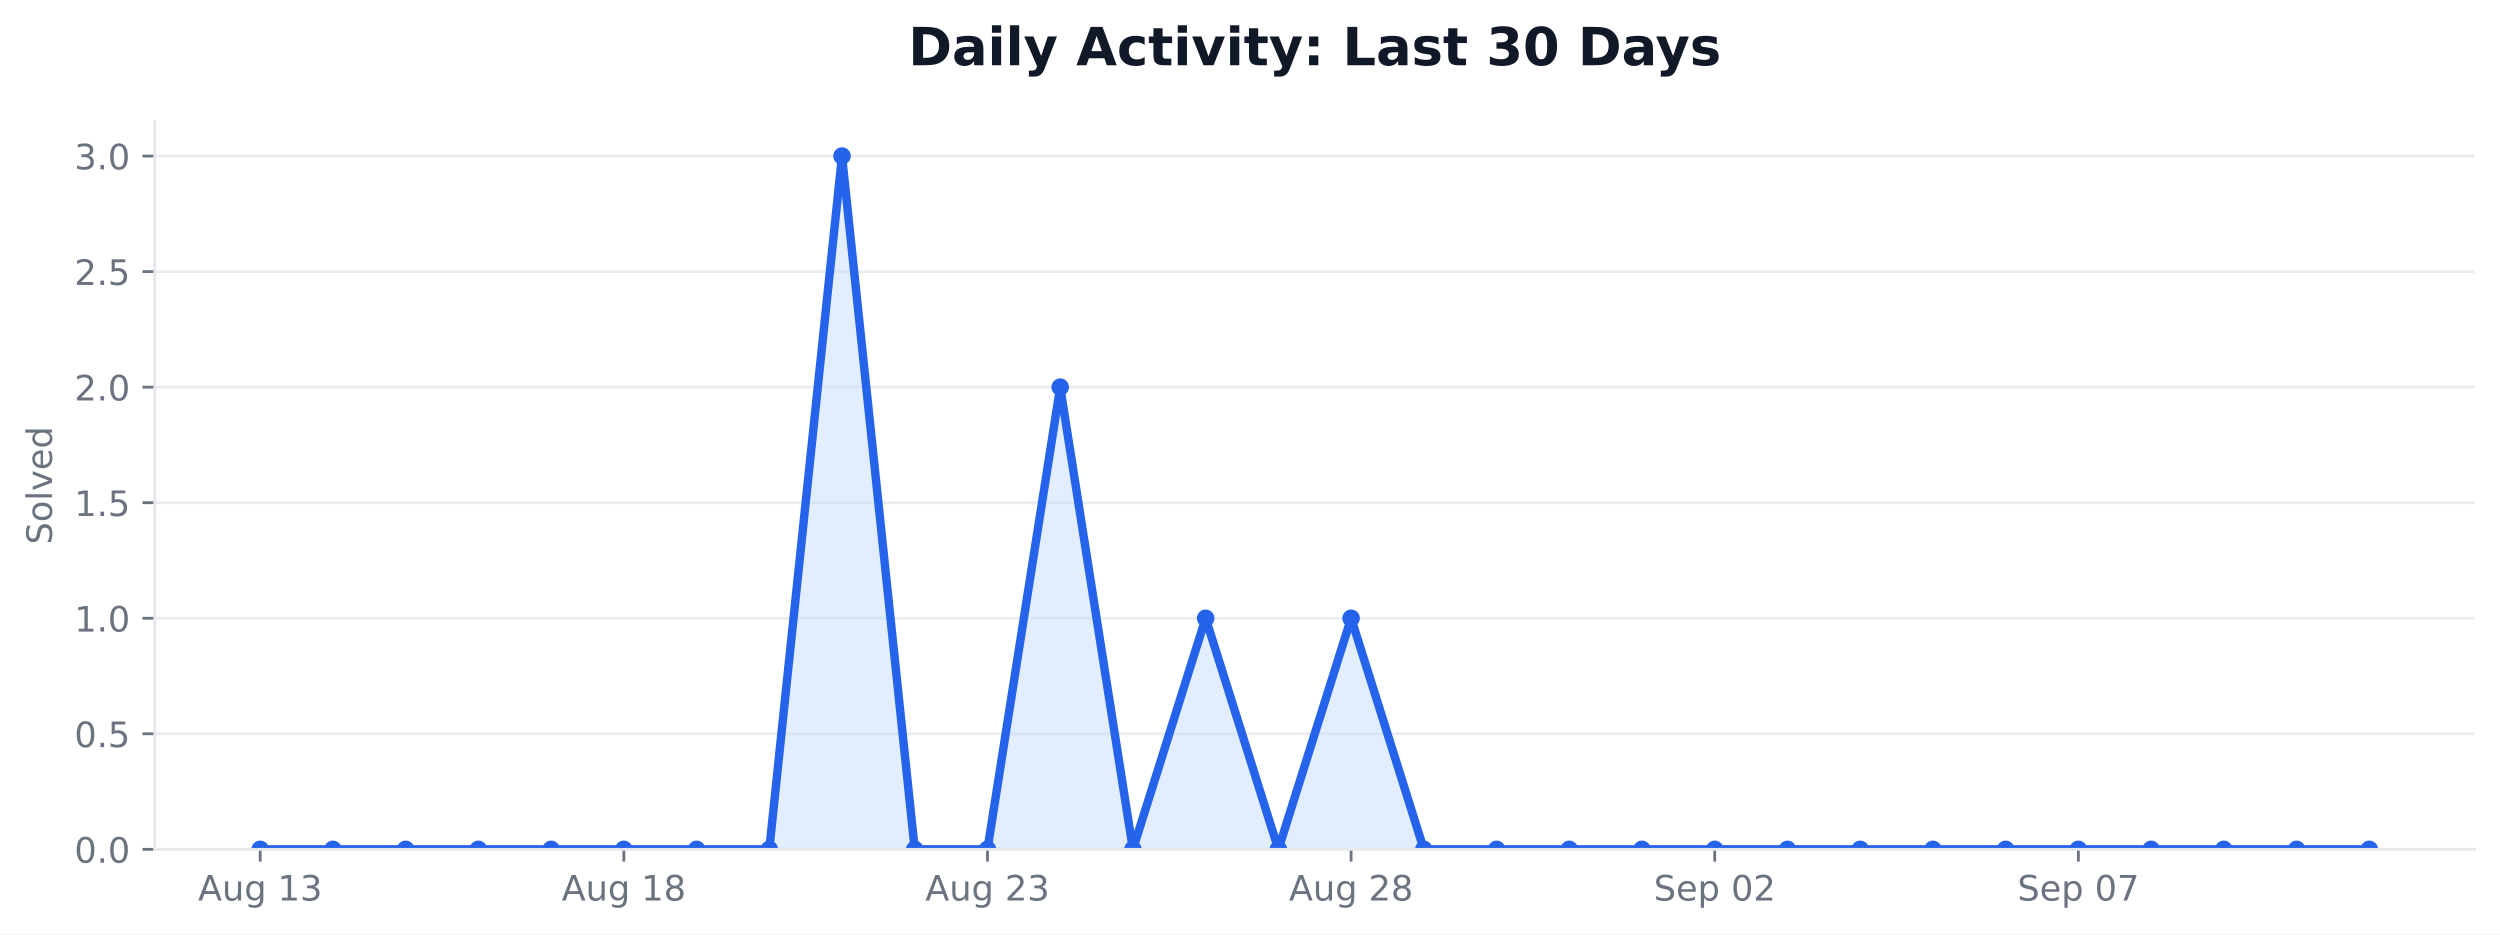
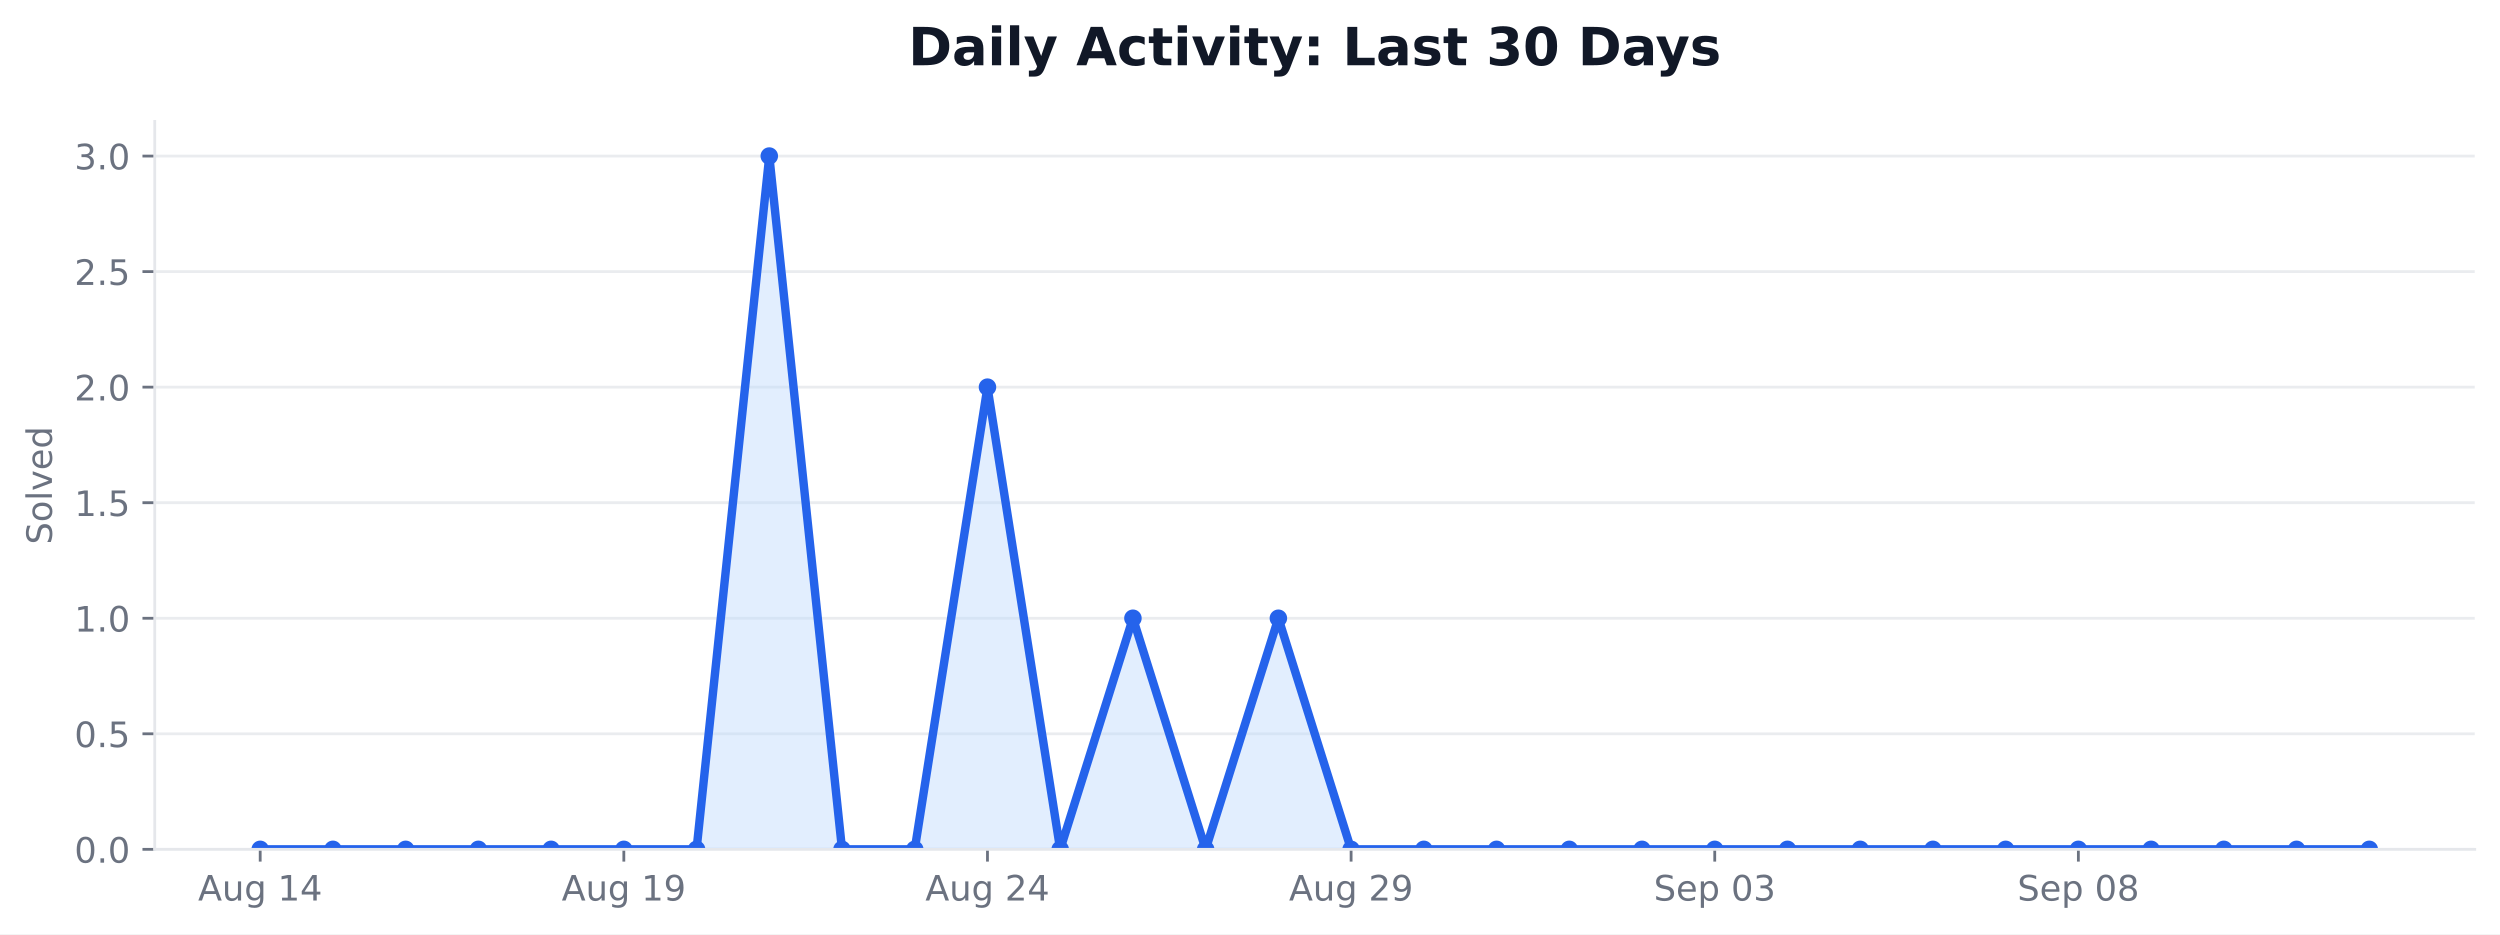
<svg xmlns="http://www.w3.org/2000/svg" xmlns:xlink="http://www.w3.org/1999/xlink" width="712.542pt" height="266.278pt" viewBox="0 0 712.542 266.278" version="1.1">
  <defs>
    <style type="text/css">*{stroke-linejoin: round; stroke-linecap: butt}</style>
  </defs>
  <g id="figure_1">
    <g id="patch_1">
      <path d="M 0 266.278  L 712.542 266.278  L 712.542 0  L 0 0  z " style="fill: #ffffff" />
    </g>
    <g id="axes_1">
      <g id="patch_2">
        <path d="M 44.104 242.078  L 705.342 242.078  L 705.342 34.598  L 44.104 34.598  z " style="fill: #ffffff" />
      </g>
      <g id="matplotlib.axis_1">
        <g id="xtick_1">
          <g id="line2d_1">
            <defs>
-               <path id="m36a7a3657d" d="M 0 0  L 0 3.5  " style="stroke: #6b7280; stroke-width: 0.8" />
+               <path id="m8f54b4acc8" d="M 0 0  L 0 3.5  " style="stroke: #6b7280; stroke-width: 0.8" />
            </defs>
            <g>
-               <use xlink:href="#m36a7a3657d" x="74.16" y="242.078" style="fill: #6b7280; stroke: #6b7280; stroke-width: 0.8" />
+               <use xlink:href="#m8f54b4acc8" x="74.16" y="242.078" style="fill: #6b7280; stroke: #6b7280; stroke-width: 0.8" />
            </g>
          </g>
          <g id="text_1">
            <g style="fill: #6b7280" transform="translate(56.44532 256.6753) scale(0.1 -0.1)">
              <defs>
                <path id="DejaVuSans-24" d="M 2188 4044  L 1331 1722  L 3047 1722  L 2188 4044  z M 1831 4666  L 2547 4666  L 4325 0  L 3669 0  L 3244 1197  L 1141 1197  L 716 0  L 50 0  L 1831 4666  z " transform="scale(0.015625)" />
                <path id="DejaVuSans-58" d="M 544 1381  L 544 3500  L 1119 3500  L 1119 1403  Q 1119 906 1312 657  Q 1506 409 1894 409  Q 2359 409 2629 706  Q 2900 1003 2900 1516  L 2900 3500  L 3475 3500  L 3475 0  L 2900 0  L 2900 538  Q 2691 219 2414 64  Q 2138 -91 1772 -91  Q 1169 -91 856 284  Q 544 659 544 1381  z M 1991 3584  L 1991 3584  z " transform="scale(0.015625)" />
                <path id="DejaVuSans-4a" d="M 2906 1791  Q 2906 2416 2648 2759  Q 2391 3103 1925 3103  Q 1463 3103 1205 2759  Q 947 2416 947 1791  Q 947 1169 1205 825  Q 1463 481 1925 481  Q 2391 481 2648 825  Q 2906 1169 2906 1791  z M 3481 434  Q 3481 -459 3084 -895  Q 2688 -1331 1869 -1331  Q 1566 -1331 1297 -1286  Q 1028 -1241 775 -1147  L 775 -588  Q 1028 -725 1275 -790  Q 1522 -856 1778 -856  Q 2344 -856 2625 -561  Q 2906 -266 2906 331  L 2906 616  Q 2728 306 2450 153  Q 2172 0 1784 0  Q 1141 0 747 490  Q 353 981 353 1791  Q 353 2603 747 3093  Q 1141 3584 1784 3584  Q 2172 3584 2450 3431  Q 2728 3278 2906 2969  L 2906 3500  L 3481 3500  L 3481 434  z " transform="scale(0.015625)" />
                <path id="DejaVuSans-3" transform="scale(0.015625)" />
                <path id="DejaVuSans-14" d="M 794 531  L 1825 531  L 1825 4091  L 703 3866  L 703 4441  L 1819 4666  L 2450 4666  L 2450 531  L 3481 531  L 3481 0  L 794 0  L 794 531  z " transform="scale(0.015625)" />
-                 <path id="DejaVuSans-16" d="M 2597 2516  Q 3050 2419 3304 2112  Q 3559 1806 3559 1356  Q 3559 666 3084 287  Q 2609 -91 1734 -91  Q 1441 -91 1130 -33  Q 819 25 488 141  L 488 750  Q 750 597 1062 519  Q 1375 441 1716 441  Q 2309 441 2620 675  Q 2931 909 2931 1356  Q 2931 1769 2642 2001  Q 2353 2234 1838 2234  L 1294 2234  L 1294 2753  L 1863 2753  Q 2328 2753 2575 2939  Q 2822 3125 2822 3475  Q 2822 3834 2567 4026  Q 2313 4219 1838 4219  Q 1578 4219 1281 4162  Q 984 4106 628 3988  L 628 4550  Q 988 4650 1302 4700  Q 1616 4750 1894 4750  Q 2613 4750 3031 4423  Q 3450 4097 3450 3541  Q 3450 3153 3228 2886  Q 3006 2619 2597 2516  z " transform="scale(0.015625)" />
+                 <path id="DejaVuSans-17" d="M 2419 4116  L 825 1625  L 2419 1625  L 2419 4116  z M 2253 4666  L 3047 4666  L 3047 1625  L 3713 1625  L 3713 1100  L 3047 1100  L 3047 0  L 2419 0  L 2419 1100  L 313 1100  L 313 1709  L 2253 4666  z " transform="scale(0.015625)" />
              </defs>
              <use xlink:href="#DejaVuSans-24" />
              <use xlink:href="#DejaVuSans-58" transform="translate(68.40625 0)" />
              <use xlink:href="#DejaVuSans-4a" transform="translate(131.7812 0)" />
              <use xlink:href="#DejaVuSans-3" transform="translate(195.2656 0)" />
              <use xlink:href="#DejaVuSans-14" transform="translate(227.0469 0)" />
-               <use xlink:href="#DejaVuSans-16" transform="translate(290.6719 0)" />
+               <use xlink:href="#DejaVuSans-17" transform="translate(290.6719 0)" />
            </g>
          </g>
        </g>
        <g id="xtick_2">
          <g id="line2d_2">
            <g>
-               <use xlink:href="#m36a7a3657d" x="177.802" y="242.078" style="fill: #6b7280; stroke: #6b7280; stroke-width: 0.8" />
+               <use xlink:href="#m8f54b4acc8" x="177.802" y="242.078" style="fill: #6b7280; stroke: #6b7280; stroke-width: 0.8" />
            </g>
          </g>
          <g id="text_2">
            <g style="fill: #6b7280" transform="translate(160.0876 256.6753) scale(0.1 -0.1)">
              <defs>
-                 <path id="DejaVuSans-1b" d="M 2034 2216  Q 1584 2216 1326 1975  Q 1069 1734 1069 1313  Q 1069 891 1326 650  Q 1584 409 2034 409  Q 2484 409 2743 651  Q 3003 894 3003 1313  Q 3003 1734 2745 1975  Q 2488 2216 2034 2216  z M 1403 2484  Q 997 2584 770 2862  Q 544 3141 544 3541  Q 544 4100 942 4425  Q 1341 4750 2034 4750  Q 2731 4750 3128 4425  Q 3525 4100 3525 3541  Q 3525 3141 3298 2862  Q 3072 2584 2669 2484  Q 3125 2378 3379 2068  Q 3634 1759 3634 1313  Q 3634 634 3220 271  Q 2806 -91 2034 -91  Q 1263 -91 848 271  Q 434 634 434 1313  Q 434 1759 690 2068  Q 947 2378 1403 2484  z M 1172 3481  Q 1172 3119 1398 2916  Q 1625 2713 2034 2713  Q 2441 2713 2670 2916  Q 2900 3119 2900 3481  Q 2900 3844 2670 4047  Q 2441 4250 2034 4250  Q 1625 4250 1398 4047  Q 1172 3844 1172 3481  z " transform="scale(0.015625)" />
+                 <path id="DejaVuSans-1c" d="M 703 97  L 703 672  Q 941 559 1184 500  Q 1428 441 1663 441  Q 2288 441 2617 861  Q 2947 1281 2994 2138  Q 2813 1869 2534 1725  Q 2256 1581 1919 1581  Q 1219 1581 811 2004  Q 403 2428 403 3163  Q 403 3881 828 4315  Q 1253 4750 1959 4750  Q 2769 4750 3195 4129  Q 3622 3509 3622 2328  Q 3622 1225 3098 567  Q 2575 -91 1691 -91  Q 1453 -91 1209 -44  Q 966 3 703 97  z M 1959 2075  Q 2384 2075 2632 2365  Q 2881 2656 2881 3163  Q 2881 3666 2632 3958  Q 2384 4250 1959 4250  Q 1534 4250 1286 3958  Q 1038 3666 1038 3163  Q 1038 2656 1286 2365  Q 1534 2075 1959 2075  z " transform="scale(0.015625)" />
              </defs>
              <use xlink:href="#DejaVuSans-24" />
              <use xlink:href="#DejaVuSans-58" transform="translate(68.40625 0)" />
              <use xlink:href="#DejaVuSans-4a" transform="translate(131.7812 0)" />
              <use xlink:href="#DejaVuSans-3" transform="translate(195.2656 0)" />
              <use xlink:href="#DejaVuSans-14" transform="translate(227.0469 0)" />
-               <use xlink:href="#DejaVuSans-1b" transform="translate(290.6719 0)" />
+               <use xlink:href="#DejaVuSans-1c" transform="translate(290.6719 0)" />
            </g>
          </g>
        </g>
        <g id="xtick_3">
          <g id="line2d_3">
            <g>
-               <use xlink:href="#m36a7a3657d" x="281.445" y="242.078" style="fill: #6b7280; stroke: #6b7280; stroke-width: 0.8" />
+               <use xlink:href="#m8f54b4acc8" x="281.445" y="242.078" style="fill: #6b7280; stroke: #6b7280; stroke-width: 0.8" />
            </g>
          </g>
          <g id="text_3">
            <g style="fill: #6b7280" transform="translate(263.7299 256.6753) scale(0.1 -0.1)">
              <defs>
                <path id="DejaVuSans-15" d="M 1228 531  L 3431 531  L 3431 0  L 469 0  L 469 531  Q 828 903 1448 1529  Q 2069 2156 2228 2338  Q 2531 2678 2651 2914  Q 2772 3150 2772 3378  Q 2772 3750 2511 3984  Q 2250 4219 1831 4219  Q 1534 4219 1204 4116  Q 875 4013 500 3803  L 500 4441  Q 881 4594 1212 4672  Q 1544 4750 1819 4750  Q 2544 4750 2975 4387  Q 3406 4025 3406 3419  Q 3406 3131 3298 2873  Q 3191 2616 2906 2266  Q 2828 2175 2409 1742  Q 1991 1309 1228 531  z " transform="scale(0.015625)" />
              </defs>
              <use xlink:href="#DejaVuSans-24" />
              <use xlink:href="#DejaVuSans-58" transform="translate(68.40625 0)" />
              <use xlink:href="#DejaVuSans-4a" transform="translate(131.7812 0)" />
              <use xlink:href="#DejaVuSans-3" transform="translate(195.2656 0)" />
              <use xlink:href="#DejaVuSans-15" transform="translate(227.0469 0)" />
-               <use xlink:href="#DejaVuSans-16" transform="translate(290.6719 0)" />
+               <use xlink:href="#DejaVuSans-17" transform="translate(290.6719 0)" />
            </g>
          </g>
        </g>
        <g id="xtick_4">
          <g id="line2d_4">
            <g>
-               <use xlink:href="#m36a7a3657d" x="385.087" y="242.078" style="fill: #6b7280; stroke: #6b7280; stroke-width: 0.8" />
+               <use xlink:href="#m8f54b4acc8" x="385.087" y="242.078" style="fill: #6b7280; stroke: #6b7280; stroke-width: 0.8" />
            </g>
          </g>
          <g id="text_4">
            <g style="fill: #6b7280" transform="translate(367.3721 256.6753) scale(0.1 -0.1)">
              <use xlink:href="#DejaVuSans-24" />
              <use xlink:href="#DejaVuSans-58" transform="translate(68.40625 0)" />
              <use xlink:href="#DejaVuSans-4a" transform="translate(131.7812 0)" />
              <use xlink:href="#DejaVuSans-3" transform="translate(195.2656 0)" />
              <use xlink:href="#DejaVuSans-15" transform="translate(227.0469 0)" />
-               <use xlink:href="#DejaVuSans-1b" transform="translate(290.6719 0)" />
+               <use xlink:href="#DejaVuSans-1c" transform="translate(290.6719 0)" />
            </g>
          </g>
        </g>
        <g id="xtick_5">
          <g id="line2d_5">
            <g>
-               <use xlink:href="#m36a7a3657d" x="488.729" y="242.078" style="fill: #6b7280; stroke: #6b7280; stroke-width: 0.8" />
+               <use xlink:href="#m8f54b4acc8" x="488.729" y="242.078" style="fill: #6b7280; stroke: #6b7280; stroke-width: 0.8" />
            </g>
          </g>
          <g id="text_5">
            <g style="fill: #6b7280" transform="translate(471.3527 256.6753) scale(0.1 -0.1)">
              <defs>
                <path id="DejaVuSans-36" d="M 3425 4513  L 3425 3897  Q 3066 4069 2747 4153  Q 2428 4238 2131 4238  Q 1616 4238 1336 4038  Q 1056 3838 1056 3469  Q 1056 3159 1242 3001  Q 1428 2844 1947 2747  L 2328 2669  Q 3034 2534 3370 2195  Q 3706 1856 3706 1288  Q 3706 609 3251 259  Q 2797 -91 1919 -91  Q 1588 -91 1214 -16  Q 841 59 441 206  L 441 856  Q 825 641 1194 531  Q 1563 422 1919 422  Q 2459 422 2753 634  Q 3047 847 3047 1241  Q 3047 1584 2836 1778  Q 2625 1972 2144 2069  L 1759 2144  Q 1053 2284 737 2584  Q 422 2884 422 3419  Q 422 4038 858 4394  Q 1294 4750 2059 4750  Q 2388 4750 2728 4690  Q 3069 4631 3425 4513  z " transform="scale(0.015625)" />
                <path id="DejaVuSans-48" d="M 3597 1894  L 3597 1613  L 953 1613  Q 991 1019 1311 708  Q 1631 397 2203 397  Q 2534 397 2845 478  Q 3156 559 3463 722  L 3463 178  Q 3153 47 2828 -22  Q 2503 -91 2169 -91  Q 1331 -91 842 396  Q 353 884 353 1716  Q 353 2575 817 3079  Q 1281 3584 2069 3584  Q 2775 3584 3186 3129  Q 3597 2675 3597 1894  z M 3022 2063  Q 3016 2534 2758 2815  Q 2500 3097 2075 3097  Q 1594 3097 1305 2825  Q 1016 2553 972 2059  L 3022 2063  z " transform="scale(0.015625)" />
                <path id="DejaVuSans-53" d="M 1159 525  L 1159 -1331  L 581 -1331  L 581 3500  L 1159 3500  L 1159 2969  Q 1341 3281 1617 3432  Q 1894 3584 2278 3584  Q 2916 3584 3314 3078  Q 3713 2572 3713 1747  Q 3713 922 3314 415  Q 2916 -91 2278 -91  Q 1894 -91 1617 61  Q 1341 213 1159 525  z M 3116 1747  Q 3116 2381 2855 2742  Q 2594 3103 2138 3103  Q 1681 3103 1420 2742  Q 1159 2381 1159 1747  Q 1159 1113 1420 752  Q 1681 391 2138 391  Q 2594 391 2855 752  Q 3116 1113 3116 1747  z " transform="scale(0.015625)" />
                <path id="DejaVuSans-13" d="M 2034 4250  Q 1547 4250 1301 3770  Q 1056 3291 1056 2328  Q 1056 1369 1301 889  Q 1547 409 2034 409  Q 2525 409 2770 889  Q 3016 1369 3016 2328  Q 3016 3291 2770 3770  Q 2525 4250 2034 4250  z M 2034 4750  Q 2819 4750 3233 4129  Q 3647 3509 3647 2328  Q 3647 1150 3233 529  Q 2819 -91 2034 -91  Q 1250 -91 836 529  Q 422 1150 422 2328  Q 422 3509 836 4129  Q 1250 4750 2034 4750  z " transform="scale(0.015625)" />
+                 <path id="DejaVuSans-16" d="M 2597 2516  Q 3050 2419 3304 2112  Q 3559 1806 3559 1356  Q 3559 666 3084 287  Q 2609 -91 1734 -91  Q 1441 -91 1130 -33  Q 819 25 488 141  L 488 750  Q 750 597 1062 519  Q 1375 441 1716 441  Q 2309 441 2620 675  Q 2931 909 2931 1356  Q 2931 1769 2642 2001  Q 2353 2234 1838 2234  L 1294 2234  L 1294 2753  L 1863 2753  Q 2328 2753 2575 2939  Q 2822 3125 2822 3475  Q 2822 3834 2567 4026  Q 2313 4219 1838 4219  Q 1578 4219 1281 4162  Q 984 4106 628 3988  L 628 4550  Q 988 4650 1302 4700  Q 1616 4750 1894 4750  Q 2613 4750 3031 4423  Q 3450 4097 3450 3541  Q 3450 3153 3228 2886  Q 3006 2619 2597 2516  z " transform="scale(0.015625)" />
              </defs>
              <use xlink:href="#DejaVuSans-36" />
              <use xlink:href="#DejaVuSans-48" transform="translate(63.48438 0)" />
              <use xlink:href="#DejaVuSans-53" transform="translate(125.0156 0)" />
              <use xlink:href="#DejaVuSans-3" transform="translate(188.5 0)" />
              <use xlink:href="#DejaVuSans-13" transform="translate(220.2812 0)" />
-               <use xlink:href="#DejaVuSans-15" transform="translate(283.9062 0)" />
+               <use xlink:href="#DejaVuSans-16" transform="translate(283.9062 0)" />
            </g>
          </g>
        </g>
        <g id="xtick_6">
          <g id="line2d_6">
            <g>
-               <use xlink:href="#m36a7a3657d" x="592.371" y="242.078" style="fill: #6b7280; stroke: #6b7280; stroke-width: 0.8" />
+               <use xlink:href="#m8f54b4acc8" x="592.371" y="242.078" style="fill: #6b7280; stroke: #6b7280; stroke-width: 0.8" />
            </g>
          </g>
          <g id="text_6">
            <g style="fill: #6b7280" transform="translate(574.9949 256.6753) scale(0.1 -0.1)">
              <defs>
-                 <path id="DejaVuSans-1a" d="M 525 4666  L 3525 4666  L 3525 4397  L 1831 0  L 1172 0  L 2766 4134  L 525 4134  L 525 4666  z " transform="scale(0.015625)" />
+                 <path id="DejaVuSans-1b" d="M 2034 2216  Q 1584 2216 1326 1975  Q 1069 1734 1069 1313  Q 1069 891 1326 650  Q 1584 409 2034 409  Q 2484 409 2743 651  Q 3003 894 3003 1313  Q 3003 1734 2745 1975  Q 2488 2216 2034 2216  z M 1403 2484  Q 997 2584 770 2862  Q 544 3141 544 3541  Q 544 4100 942 4425  Q 1341 4750 2034 4750  Q 2731 4750 3128 4425  Q 3525 4100 3525 3541  Q 3525 3141 3298 2862  Q 3072 2584 2669 2484  Q 3125 2378 3379 2068  Q 3634 1759 3634 1313  Q 3634 634 3220 271  Q 2806 -91 2034 -91  Q 1263 -91 848 271  Q 434 634 434 1313  Q 434 1759 690 2068  Q 947 2378 1403 2484  z M 1172 3481  Q 1172 3119 1398 2916  Q 1625 2713 2034 2713  Q 2441 2713 2670 2916  Q 2900 3119 2900 3481  Q 2900 3844 2670 4047  Q 2441 4250 2034 4250  Q 1625 4250 1398 4047  Q 1172 3844 1172 3481  z " transform="scale(0.015625)" />
              </defs>
              <use xlink:href="#DejaVuSans-36" />
              <use xlink:href="#DejaVuSans-48" transform="translate(63.48438 0)" />
              <use xlink:href="#DejaVuSans-53" transform="translate(125.0156 0)" />
              <use xlink:href="#DejaVuSans-3" transform="translate(188.5 0)" />
              <use xlink:href="#DejaVuSans-13" transform="translate(220.2812 0)" />
-               <use xlink:href="#DejaVuSans-1a" transform="translate(283.9062 0)" />
+               <use xlink:href="#DejaVuSans-1b" transform="translate(283.9062 0)" />
            </g>
          </g>
        </g>
      </g>
      <g id="matplotlib.axis_2">
        <g id="ytick_1">
          <g id="line2d_7">
-             <path d="M 44.104 242.078  L 705.342 242.078  " clip-path="url(#ped2e9ca06e)" style="fill: none; stroke: #e5e7eb; stroke-opacity: 0.8; stroke-width: 0.8; stroke-linecap: square" />
+             <path d="M 44.104 242.078  L 705.342 242.078  " clip-path="url(#p55a9a3ac81)" style="fill: none; stroke: #e5e7eb; stroke-opacity: 0.8; stroke-width: 0.8; stroke-linecap: square" />
          </g>
          <g id="line2d_8">
            <defs>
-               <path id="m7e216dea53" d="M 0 0  L -3.5 0  " style="stroke: #6b7280; stroke-width: 0.8" />
+               <path id="m4b4bf4073c" d="M 0 0  L -3.5 0  " style="stroke: #6b7280; stroke-width: 0.8" />
            </defs>
            <g>
-               <use xlink:href="#m7e216dea53" x="44.104" y="242.078" style="fill: #6b7280; stroke: #6b7280; stroke-width: 0.8" />
+               <use xlink:href="#m4b4bf4073c" x="44.104" y="242.078" style="fill: #6b7280; stroke: #6b7280; stroke-width: 0.8" />
            </g>
          </g>
          <g id="text_7">
            <g style="fill: #6b7280" transform="translate(21.20078 245.8765) scale(0.1 -0.1)">
              <defs>
                <path id="DejaVuSans-11" d="M 684 794  L 1344 794  L 1344 0  L 684 0  L 684 794  z " transform="scale(0.015625)" />
              </defs>
              <use xlink:href="#DejaVuSans-13" />
              <use xlink:href="#DejaVuSans-11" transform="translate(63.625 0)" />
              <use xlink:href="#DejaVuSans-13" transform="translate(95.40625 0)" />
            </g>
          </g>
        </g>
        <g id="ytick_2">
          <g id="line2d_9">
-             <path d="M 44.104 209.144  L 705.342 209.144  " clip-path="url(#ped2e9ca06e)" style="fill: none; stroke: #e5e7eb; stroke-opacity: 0.8; stroke-width: 0.8; stroke-linecap: square" />
+             <path d="M 44.104 209.144  L 705.342 209.144  " clip-path="url(#p55a9a3ac81)" style="fill: none; stroke: #e5e7eb; stroke-opacity: 0.8; stroke-width: 0.8; stroke-linecap: square" />
          </g>
          <g id="line2d_10">
            <g>
-               <use xlink:href="#m7e216dea53" x="44.104" y="209.144" style="fill: #6b7280; stroke: #6b7280; stroke-width: 0.8" />
+               <use xlink:href="#m4b4bf4073c" x="44.104" y="209.144" style="fill: #6b7280; stroke: #6b7280; stroke-width: 0.8" />
            </g>
          </g>
          <g id="text_8">
            <g style="fill: #6b7280" transform="translate(21.20078 212.9432) scale(0.1 -0.1)">
              <defs>
                <path id="DejaVuSans-18" d="M 691 4666  L 3169 4666  L 3169 4134  L 1269 4134  L 1269 2991  Q 1406 3038 1543 3061  Q 1681 3084 1819 3084  Q 2600 3084 3056 2656  Q 3513 2228 3513 1497  Q 3513 744 3044 326  Q 2575 -91 1722 -91  Q 1428 -91 1123 -41  Q 819 9 494 109  L 494 744  Q 775 591 1075 516  Q 1375 441 1709 441  Q 2250 441 2565 725  Q 2881 1009 2881 1497  Q 2881 1984 2565 2268  Q 2250 2553 1709 2553  Q 1456 2553 1204 2497  Q 953 2441 691 2322  L 691 4666  z " transform="scale(0.015625)" />
              </defs>
              <use xlink:href="#DejaVuSans-13" />
              <use xlink:href="#DejaVuSans-11" transform="translate(63.625 0)" />
              <use xlink:href="#DejaVuSans-18" transform="translate(95.40625 0)" />
            </g>
          </g>
        </g>
        <g id="ytick_3">
          <g id="line2d_11">
-             <path d="M 44.104 176.211  L 705.342 176.211  " clip-path="url(#ped2e9ca06e)" style="fill: none; stroke: #e5e7eb; stroke-opacity: 0.8; stroke-width: 0.8; stroke-linecap: square" />
+             <path d="M 44.104 176.211  L 705.342 176.211  " clip-path="url(#p55a9a3ac81)" style="fill: none; stroke: #e5e7eb; stroke-opacity: 0.8; stroke-width: 0.8; stroke-linecap: square" />
          </g>
          <g id="line2d_12">
            <g>
-               <use xlink:href="#m7e216dea53" x="44.104" y="176.211" style="fill: #6b7280; stroke: #6b7280; stroke-width: 0.8" />
+               <use xlink:href="#m4b4bf4073c" x="44.104" y="176.211" style="fill: #6b7280; stroke: #6b7280; stroke-width: 0.8" />
            </g>
          </g>
          <g id="text_9">
            <g style="fill: #6b7280" transform="translate(21.20078 180.0098) scale(0.1 -0.1)">
              <use xlink:href="#DejaVuSans-14" />
              <use xlink:href="#DejaVuSans-11" transform="translate(63.625 0)" />
              <use xlink:href="#DejaVuSans-13" transform="translate(95.40625 0)" />
            </g>
          </g>
        </g>
        <g id="ytick_4">
          <g id="line2d_13">
-             <path d="M 44.104 143.278  L 705.342 143.278  " clip-path="url(#ped2e9ca06e)" style="fill: none; stroke: #e5e7eb; stroke-opacity: 0.8; stroke-width: 0.8; stroke-linecap: square" />
+             <path d="M 44.104 143.278  L 705.342 143.278  " clip-path="url(#p55a9a3ac81)" style="fill: none; stroke: #e5e7eb; stroke-opacity: 0.8; stroke-width: 0.8; stroke-linecap: square" />
          </g>
          <g id="line2d_14">
            <g>
-               <use xlink:href="#m7e216dea53" x="44.104" y="143.278" style="fill: #6b7280; stroke: #6b7280; stroke-width: 0.8" />
+               <use xlink:href="#m4b4bf4073c" x="44.104" y="143.278" style="fill: #6b7280; stroke: #6b7280; stroke-width: 0.8" />
            </g>
          </g>
          <g id="text_10">
            <g style="fill: #6b7280" transform="translate(21.20078 147.0765) scale(0.1 -0.1)">
              <use xlink:href="#DejaVuSans-14" />
              <use xlink:href="#DejaVuSans-11" transform="translate(63.625 0)" />
              <use xlink:href="#DejaVuSans-18" transform="translate(95.40625 0)" />
            </g>
          </g>
        </g>
        <g id="ytick_5">
          <g id="line2d_15">
-             <path d="M 44.104 110.344  L 705.342 110.344  " clip-path="url(#ped2e9ca06e)" style="fill: none; stroke: #e5e7eb; stroke-opacity: 0.8; stroke-width: 0.8; stroke-linecap: square" />
+             <path d="M 44.104 110.344  L 705.342 110.344  " clip-path="url(#p55a9a3ac81)" style="fill: none; stroke: #e5e7eb; stroke-opacity: 0.8; stroke-width: 0.8; stroke-linecap: square" />
          </g>
          <g id="line2d_16">
            <g>
-               <use xlink:href="#m7e216dea53" x="44.104" y="110.344" style="fill: #6b7280; stroke: #6b7280; stroke-width: 0.8" />
+               <use xlink:href="#m4b4bf4073c" x="44.104" y="110.344" style="fill: #6b7280; stroke: #6b7280; stroke-width: 0.8" />
            </g>
          </g>
          <g id="text_11">
            <g style="fill: #6b7280" transform="translate(21.20078 114.1432) scale(0.1 -0.1)">
              <use xlink:href="#DejaVuSans-15" />
              <use xlink:href="#DejaVuSans-11" transform="translate(63.625 0)" />
              <use xlink:href="#DejaVuSans-13" transform="translate(95.40625 0)" />
            </g>
          </g>
        </g>
        <g id="ytick_6">
          <g id="line2d_17">
-             <path d="M 44.104 77.411  L 705.342 77.411  " clip-path="url(#ped2e9ca06e)" style="fill: none; stroke: #e5e7eb; stroke-opacity: 0.8; stroke-width: 0.8; stroke-linecap: square" />
+             <path d="M 44.104 77.411  L 705.342 77.411  " clip-path="url(#p55a9a3ac81)" style="fill: none; stroke: #e5e7eb; stroke-opacity: 0.8; stroke-width: 0.8; stroke-linecap: square" />
          </g>
          <g id="line2d_18">
            <g>
-               <use xlink:href="#m7e216dea53" x="44.104" y="77.411" style="fill: #6b7280; stroke: #6b7280; stroke-width: 0.8" />
+               <use xlink:href="#m4b4bf4073c" x="44.104" y="77.411" style="fill: #6b7280; stroke: #6b7280; stroke-width: 0.8" />
            </g>
          </g>
          <g id="text_12">
            <g style="fill: #6b7280" transform="translate(21.20078 81.20982) scale(0.1 -0.1)">
              <use xlink:href="#DejaVuSans-15" />
              <use xlink:href="#DejaVuSans-11" transform="translate(63.625 0)" />
              <use xlink:href="#DejaVuSans-18" transform="translate(95.40625 0)" />
            </g>
          </g>
        </g>
        <g id="ytick_7">
          <g id="line2d_19">
-             <path d="M 44.104 44.478  L 705.342 44.478  " clip-path="url(#ped2e9ca06e)" style="fill: none; stroke: #e5e7eb; stroke-opacity: 0.8; stroke-width: 0.8; stroke-linecap: square" />
+             <path d="M 44.104 44.478  L 705.342 44.478  " clip-path="url(#p55a9a3ac81)" style="fill: none; stroke: #e5e7eb; stroke-opacity: 0.8; stroke-width: 0.8; stroke-linecap: square" />
          </g>
          <g id="line2d_20">
            <g>
-               <use xlink:href="#m7e216dea53" x="44.104" y="44.478" style="fill: #6b7280; stroke: #6b7280; stroke-width: 0.8" />
+               <use xlink:href="#m4b4bf4073c" x="44.104" y="44.478" style="fill: #6b7280; stroke: #6b7280; stroke-width: 0.8" />
            </g>
          </g>
          <g id="text_13">
            <g style="fill: #6b7280" transform="translate(21.20078 48.27648) scale(0.1 -0.1)">
              <use xlink:href="#DejaVuSans-16" />
              <use xlink:href="#DejaVuSans-11" transform="translate(63.625 0)" />
              <use xlink:href="#DejaVuSans-13" transform="translate(95.40625 0)" />
            </g>
          </g>
        </g>
        <g id="text_14">
          <g style="fill: #6b7280" transform="translate(14.79844 155.1705) rotate(-90) scale(0.1 -0.1)">
            <defs>
              <path id="DejaVuSans-52" d="M 1959 3097  Q 1497 3097 1228 2736  Q 959 2375 959 1747  Q 959 1119 1226 758  Q 1494 397 1959 397  Q 2419 397 2687 759  Q 2956 1122 2956 1747  Q 2956 2369 2687 2733  Q 2419 3097 1959 3097  z M 1959 3584  Q 2709 3584 3137 3096  Q 3566 2609 3566 1747  Q 3566 888 3137 398  Q 2709 -91 1959 -91  Q 1206 -91 779 398  Q 353 888 353 1747  Q 353 2609 779 3096  Q 1206 3584 1959 3584  z " transform="scale(0.015625)" />
              <path id="DejaVuSans-4f" d="M 603 4863  L 1178 4863  L 1178 0  L 603 0  L 603 4863  z " transform="scale(0.015625)" />
              <path id="DejaVuSans-59" d="M 191 3500  L 800 3500  L 1894 563  L 2988 3500  L 3597 3500  L 2284 0  L 1503 0  L 191 3500  z " transform="scale(0.015625)" />
              <path id="DejaVuSans-47" d="M 2906 2969  L 2906 4863  L 3481 4863  L 3481 0  L 2906 0  L 2906 525  Q 2725 213 2448 61  Q 2172 -91 1784 -91  Q 1150 -91 751 415  Q 353 922 353 1747  Q 353 2572 751 3078  Q 1150 3584 1784 3584  Q 2172 3584 2448 3432  Q 2725 3281 2906 2969  z M 947 1747  Q 947 1113 1208 752  Q 1469 391 1925 391  Q 2381 391 2643 752  Q 2906 1113 2906 1747  Q 2906 2381 2643 2742  Q 2381 3103 1925 3103  Q 1469 3103 1208 2742  Q 947 2381 947 1747  z " transform="scale(0.015625)" />
            </defs>
            <use xlink:href="#DejaVuSans-36" />
            <use xlink:href="#DejaVuSans-52" transform="translate(63.48438 0)" />
            <use xlink:href="#DejaVuSans-4f" transform="translate(124.6719 0)" />
            <use xlink:href="#DejaVuSans-59" transform="translate(152.4531 0)" />
            <use xlink:href="#DejaVuSans-48" transform="translate(211.6406 0)" />
            <use xlink:href="#DejaVuSans-47" transform="translate(273.1719 0)" />
          </g>
        </g>
      </g>
      <g id="FillBetweenPolyCollection_1">
        <defs>
-           <path id="me614df604b" d="M 74.16 -24.2  L 74.16 -24.2  L 94.889 -24.2  L 115.617 -24.2  L 136.346 -24.2  L 157.074 -24.2  L 177.802 -24.2  L 198.531 -24.2  L 219.259 -24.2  L 239.988 -221.8  L 260.716 -24.2  L 281.445 -24.2  L 302.173 -155.933  L 322.902 -24.2  L 343.63 -90.067  L 364.359 -24.2  L 385.087 -90.067  L 405.815 -24.2  L 426.544 -24.2  L 447.272 -24.2  L 468.001 -24.2  L 488.729 -24.2  L 509.458 -24.2  L 530.186 -24.2  L 550.915 -24.2  L 571.643 -24.2  L 592.371 -24.2  L 613.1 -24.2  L 633.828 -24.2  L 654.557 -24.2  L 675.285 -24.2  L 675.285 -24.2  L 675.285 -24.2  L 654.557 -24.2  L 633.828 -24.2  L 613.1 -24.2  L 592.371 -24.2  L 571.643 -24.2  L 550.915 -24.2  L 530.186 -24.2  L 509.458 -24.2  L 488.729 -24.2  L 468.001 -24.2  L 447.272 -24.2  L 426.544 -24.2  L 405.815 -24.2  L 385.087 -24.2  L 364.359 -24.2  L 343.63 -24.2  L 322.902 -24.2  L 302.173 -24.2  L 281.445 -24.2  L 260.716 -24.2  L 239.988 -24.2  L 219.259 -24.2  L 198.531 -24.2  L 177.802 -24.2  L 157.074 -24.2  L 136.346 -24.2  L 115.617 -24.2  L 94.889 -24.2  L 74.16 -24.2  z " style="stroke: #bfdbfe; stroke-opacity: 0.45" />
+           <path id="m852309cdf3" d="M 74.16 -24.2  L 74.16 -24.2  L 94.889 -24.2  L 115.617 -24.2  L 136.346 -24.2  L 157.074 -24.2  L 177.802 -24.2  L 198.531 -24.2  L 219.259 -221.8  L 239.988 -24.2  L 260.716 -24.2  L 281.445 -155.933  L 302.173 -24.2  L 322.902 -90.067  L 343.63 -24.2  L 364.359 -90.067  L 385.087 -24.2  L 405.815 -24.2  L 426.544 -24.2  L 447.272 -24.2  L 468.001 -24.2  L 488.729 -24.2  L 509.458 -24.2  L 530.186 -24.2  L 550.915 -24.2  L 571.643 -24.2  L 592.371 -24.2  L 613.1 -24.2  L 633.828 -24.2  L 654.557 -24.2  L 675.285 -24.2  L 675.285 -24.2  L 675.285 -24.2  L 654.557 -24.2  L 633.828 -24.2  L 613.1 -24.2  L 592.371 -24.2  L 571.643 -24.2  L 550.915 -24.2  L 530.186 -24.2  L 509.458 -24.2  L 488.729 -24.2  L 468.001 -24.2  L 447.272 -24.2  L 426.544 -24.2  L 405.815 -24.2  L 385.087 -24.2  L 364.359 -24.2  L 343.63 -24.2  L 322.902 -24.2  L 302.173 -24.2  L 281.445 -24.2  L 260.716 -24.2  L 239.988 -24.2  L 219.259 -24.2  L 198.531 -24.2  L 177.802 -24.2  L 157.074 -24.2  L 136.346 -24.2  L 115.617 -24.2  L 94.889 -24.2  L 74.16 -24.2  z " style="stroke: #bfdbfe; stroke-opacity: 0.45" />
        </defs>
-         <g clip-path="url(#ped2e9ca06e)">
-           <use xlink:href="#me614df604b" x="0" y="266.278" style="fill: #bfdbfe; fill-opacity: 0.45; stroke: #bfdbfe; stroke-opacity: 0.45" />
+         <g clip-path="url(#p55a9a3ac81)">
+           <use xlink:href="#m852309cdf3" x="0" y="266.278" style="fill: #bfdbfe; fill-opacity: 0.45; stroke: #bfdbfe; stroke-opacity: 0.45" />
        </g>
      </g>
      <g id="line2d_21">
-         <path d="M 74.16 242.078  L 94.889 242.078  L 115.617 242.078  L 136.346 242.078  L 157.074 242.078  L 177.802 242.078  L 198.531 242.078  L 219.259 242.078  L 239.988 44.478  L 260.716 242.078  L 281.445 242.078  L 302.173 110.344  L 322.902 242.078  L 343.63 176.211  L 364.359 242.078  L 385.087 176.211  L 405.815 242.078  L 426.544 242.078  L 447.272 242.078  L 468.001 242.078  L 488.729 242.078  L 509.458 242.078  L 530.186 242.078  L 550.915 242.078  L 571.643 242.078  L 592.371 242.078  L 613.1 242.078  L 633.828 242.078  L 654.557 242.078  L 675.285 242.078  " clip-path="url(#ped2e9ca06e)" style="fill: none; stroke: #2563eb; stroke-width: 2.4; stroke-linecap: square" />
+         <path d="M 74.16 242.078  L 94.889 242.078  L 115.617 242.078  L 136.346 242.078  L 157.074 242.078  L 177.802 242.078  L 198.531 242.078  L 219.259 44.478  L 239.988 242.078  L 260.716 242.078  L 281.445 110.344  L 302.173 242.078  L 322.902 176.211  L 343.63 242.078  L 364.359 176.211  L 385.087 242.078  L 405.815 242.078  L 426.544 242.078  L 447.272 242.078  L 468.001 242.078  L 488.729 242.078  L 509.458 242.078  L 530.186 242.078  L 550.915 242.078  L 571.643 242.078  L 592.371 242.078  L 613.1 242.078  L 633.828 242.078  L 654.557 242.078  L 675.285 242.078  " clip-path="url(#p55a9a3ac81)" style="fill: none; stroke: #2563eb; stroke-width: 2.4; stroke-linecap: square" />
        <defs>
-           <path id="m63e60629cc" d="M 0 2  C 0.53 2 1.039 1.789 1.414 1.414  C 1.789 1.039 2 0.53 2 0  C 2 -0.53 1.789 -1.039 1.414 -1.414  C 1.039 -1.789 0.53 -2 0 -2  C -0.53 -2 -1.039 -1.789 -1.414 -1.414  C -1.789 -1.039 -2 -0.53 -2 0  C -2 0.53 -1.789 1.039 -1.414 1.414  C -1.039 1.789 -0.53 2 0 2  z " style="stroke: #2563eb" />
+           <path id="mbe36213aec" d="M 0 2  C 0.53 2 1.039 1.789 1.414 1.414  C 1.789 1.039 2 0.53 2 0  C 2 -0.53 1.789 -1.039 1.414 -1.414  C 1.039 -1.789 0.53 -2 0 -2  C -0.53 -2 -1.039 -1.789 -1.414 -1.414  C -1.789 -1.039 -2 -0.53 -2 0  C -2 0.53 -1.789 1.039 -1.414 1.414  C -1.039 1.789 -0.53 2 0 2  z " style="stroke: #2563eb" />
        </defs>
-         <g clip-path="url(#ped2e9ca06e)">
-           <use xlink:href="#m63e60629cc" x="74.16" y="242.078" style="fill: #2563eb; stroke: #2563eb" />
-           <use xlink:href="#m63e60629cc" x="94.889" y="242.078" style="fill: #2563eb; stroke: #2563eb" />
-           <use xlink:href="#m63e60629cc" x="115.617" y="242.078" style="fill: #2563eb; stroke: #2563eb" />
-           <use xlink:href="#m63e60629cc" x="136.346" y="242.078" style="fill: #2563eb; stroke: #2563eb" />
-           <use xlink:href="#m63e60629cc" x="157.074" y="242.078" style="fill: #2563eb; stroke: #2563eb" />
-           <use xlink:href="#m63e60629cc" x="177.802" y="242.078" style="fill: #2563eb; stroke: #2563eb" />
-           <use xlink:href="#m63e60629cc" x="198.531" y="242.078" style="fill: #2563eb; stroke: #2563eb" />
-           <use xlink:href="#m63e60629cc" x="219.259" y="242.078" style="fill: #2563eb; stroke: #2563eb" />
-           <use xlink:href="#m63e60629cc" x="239.988" y="44.478" style="fill: #2563eb; stroke: #2563eb" />
-           <use xlink:href="#m63e60629cc" x="260.716" y="242.078" style="fill: #2563eb; stroke: #2563eb" />
-           <use xlink:href="#m63e60629cc" x="281.445" y="242.078" style="fill: #2563eb; stroke: #2563eb" />
-           <use xlink:href="#m63e60629cc" x="302.173" y="110.344" style="fill: #2563eb; stroke: #2563eb" />
-           <use xlink:href="#m63e60629cc" x="322.902" y="242.078" style="fill: #2563eb; stroke: #2563eb" />
-           <use xlink:href="#m63e60629cc" x="343.63" y="176.211" style="fill: #2563eb; stroke: #2563eb" />
-           <use xlink:href="#m63e60629cc" x="364.359" y="242.078" style="fill: #2563eb; stroke: #2563eb" />
-           <use xlink:href="#m63e60629cc" x="385.087" y="176.211" style="fill: #2563eb; stroke: #2563eb" />
-           <use xlink:href="#m63e60629cc" x="405.815" y="242.078" style="fill: #2563eb; stroke: #2563eb" />
-           <use xlink:href="#m63e60629cc" x="426.544" y="242.078" style="fill: #2563eb; stroke: #2563eb" />
-           <use xlink:href="#m63e60629cc" x="447.272" y="242.078" style="fill: #2563eb; stroke: #2563eb" />
-           <use xlink:href="#m63e60629cc" x="468.001" y="242.078" style="fill: #2563eb; stroke: #2563eb" />
-           <use xlink:href="#m63e60629cc" x="488.729" y="242.078" style="fill: #2563eb; stroke: #2563eb" />
-           <use xlink:href="#m63e60629cc" x="509.458" y="242.078" style="fill: #2563eb; stroke: #2563eb" />
-           <use xlink:href="#m63e60629cc" x="530.186" y="242.078" style="fill: #2563eb; stroke: #2563eb" />
-           <use xlink:href="#m63e60629cc" x="550.915" y="242.078" style="fill: #2563eb; stroke: #2563eb" />
-           <use xlink:href="#m63e60629cc" x="571.643" y="242.078" style="fill: #2563eb; stroke: #2563eb" />
-           <use xlink:href="#m63e60629cc" x="592.371" y="242.078" style="fill: #2563eb; stroke: #2563eb" />
-           <use xlink:href="#m63e60629cc" x="613.1" y="242.078" style="fill: #2563eb; stroke: #2563eb" />
-           <use xlink:href="#m63e60629cc" x="633.828" y="242.078" style="fill: #2563eb; stroke: #2563eb" />
-           <use xlink:href="#m63e60629cc" x="654.557" y="242.078" style="fill: #2563eb; stroke: #2563eb" />
-           <use xlink:href="#m63e60629cc" x="675.285" y="242.078" style="fill: #2563eb; stroke: #2563eb" />
+         <g clip-path="url(#p55a9a3ac81)">
+           <use xlink:href="#mbe36213aec" x="74.16" y="242.078" style="fill: #2563eb; stroke: #2563eb" />
+           <use xlink:href="#mbe36213aec" x="94.889" y="242.078" style="fill: #2563eb; stroke: #2563eb" />
+           <use xlink:href="#mbe36213aec" x="115.617" y="242.078" style="fill: #2563eb; stroke: #2563eb" />
+           <use xlink:href="#mbe36213aec" x="136.346" y="242.078" style="fill: #2563eb; stroke: #2563eb" />
+           <use xlink:href="#mbe36213aec" x="157.074" y="242.078" style="fill: #2563eb; stroke: #2563eb" />
+           <use xlink:href="#mbe36213aec" x="177.802" y="242.078" style="fill: #2563eb; stroke: #2563eb" />
+           <use xlink:href="#mbe36213aec" x="198.531" y="242.078" style="fill: #2563eb; stroke: #2563eb" />
+           <use xlink:href="#mbe36213aec" x="219.259" y="44.478" style="fill: #2563eb; stroke: #2563eb" />
+           <use xlink:href="#mbe36213aec" x="239.988" y="242.078" style="fill: #2563eb; stroke: #2563eb" />
+           <use xlink:href="#mbe36213aec" x="260.716" y="242.078" style="fill: #2563eb; stroke: #2563eb" />
+           <use xlink:href="#mbe36213aec" x="281.445" y="110.344" style="fill: #2563eb; stroke: #2563eb" />
+           <use xlink:href="#mbe36213aec" x="302.173" y="242.078" style="fill: #2563eb; stroke: #2563eb" />
+           <use xlink:href="#mbe36213aec" x="322.902" y="176.211" style="fill: #2563eb; stroke: #2563eb" />
+           <use xlink:href="#mbe36213aec" x="343.63" y="242.078" style="fill: #2563eb; stroke: #2563eb" />
+           <use xlink:href="#mbe36213aec" x="364.359" y="176.211" style="fill: #2563eb; stroke: #2563eb" />
+           <use xlink:href="#mbe36213aec" x="385.087" y="242.078" style="fill: #2563eb; stroke: #2563eb" />
+           <use xlink:href="#mbe36213aec" x="405.815" y="242.078" style="fill: #2563eb; stroke: #2563eb" />
+           <use xlink:href="#mbe36213aec" x="426.544" y="242.078" style="fill: #2563eb; stroke: #2563eb" />
+           <use xlink:href="#mbe36213aec" x="447.272" y="242.078" style="fill: #2563eb; stroke: #2563eb" />
+           <use xlink:href="#mbe36213aec" x="468.001" y="242.078" style="fill: #2563eb; stroke: #2563eb" />
+           <use xlink:href="#mbe36213aec" x="488.729" y="242.078" style="fill: #2563eb; stroke: #2563eb" />
+           <use xlink:href="#mbe36213aec" x="509.458" y="242.078" style="fill: #2563eb; stroke: #2563eb" />
+           <use xlink:href="#mbe36213aec" x="530.186" y="242.078" style="fill: #2563eb; stroke: #2563eb" />
+           <use xlink:href="#mbe36213aec" x="550.915" y="242.078" style="fill: #2563eb; stroke: #2563eb" />
+           <use xlink:href="#mbe36213aec" x="571.643" y="242.078" style="fill: #2563eb; stroke: #2563eb" />
+           <use xlink:href="#mbe36213aec" x="592.371" y="242.078" style="fill: #2563eb; stroke: #2563eb" />
+           <use xlink:href="#mbe36213aec" x="613.1" y="242.078" style="fill: #2563eb; stroke: #2563eb" />
+           <use xlink:href="#mbe36213aec" x="633.828" y="242.078" style="fill: #2563eb; stroke: #2563eb" />
+           <use xlink:href="#mbe36213aec" x="654.557" y="242.078" style="fill: #2563eb; stroke: #2563eb" />
+           <use xlink:href="#mbe36213aec" x="675.285" y="242.078" style="fill: #2563eb; stroke: #2563eb" />
        </g>
      </g>
      <g id="patch_3">
        <path d="M 44.104 242.078  L 44.104 34.598  " style="fill: none; stroke: #e5e7eb; stroke-width: 0.8; stroke-linejoin: miter; stroke-linecap: square" />
      </g>
      <g id="patch_4">
        <path d="M 44.104 242.078  L 705.342 242.078  " style="fill: none; stroke: #e5e7eb; stroke-width: 0.8; stroke-linejoin: miter; stroke-linecap: square" />
      </g>
      <g id="text_15">
        <g style="fill: #111827" transform="translate(258.8864 18.59766) scale(0.15 -0.15)">
          <defs>
            <path id="DejaVuSans-Bold-27" d="M 1791 3756  L 1791 909  L 2222 909  Q 2959 909 3348 1275  Q 3738 1641 3738 2338  Q 3738 3031 3350 3393  Q 2963 3756 2222 3756  L 1791 3756  z M 588 4666  L 1856 4666  Q 2919 4666 3439 4514  Q 3959 4363 4331 4000  Q 4659 3684 4818 3271  Q 4978 2859 4978 2338  Q 4978 1809 4818 1395  Q 4659 981 4331 666  Q 3956 303 3431 151  Q 2906 0 1856 0  L 588 0  L 588 4666  z " transform="scale(0.015625)" />
            <path id="DejaVuSans-Bold-44" d="M 2106 1575  Q 1756 1575 1579 1456  Q 1403 1338 1403 1106  Q 1403 894 1545 773  Q 1688 653 1941 653  Q 2256 653 2472 879  Q 2688 1106 2688 1447  L 2688 1575  L 2106 1575  z M 3816 1997  L 3816 0  L 2688 0  L 2688 519  Q 2463 200 2181 54  Q 1900 -91 1497 -91  Q 953 -91 614 226  Q 275 544 275 1050  Q 275 1666 698 1953  Q 1122 2241 2028 2241  L 2688 2241  L 2688 2328  Q 2688 2594 2478 2717  Q 2269 2841 1825 2841  Q 1466 2841 1156 2769  Q 847 2697 581 2553  L 581 3406  Q 941 3494 1303 3539  Q 1666 3584 2028 3584  Q 2975 3584 3395 3211  Q 3816 2838 3816 1997  z " transform="scale(0.015625)" />
            <path id="DejaVuSans-Bold-4c" d="M 538 3500  L 1656 3500  L 1656 0  L 538 0  L 538 3500  z M 538 4863  L 1656 4863  L 1656 3950  L 538 3950  L 538 4863  z " transform="scale(0.015625)" />
            <path id="DejaVuSans-Bold-4f" d="M 538 4863  L 1656 4863  L 1656 0  L 538 0  L 538 4863  z " transform="scale(0.015625)" />
            <path id="DejaVuSans-Bold-5c" d="M 78 3500  L 1197 3500  L 2138 1125  L 2938 3500  L 4056 3500  L 2584 -331  Q 2363 -916 2067 -1148  Q 1772 -1381 1288 -1381  L 641 -1381  L 641 -647  L 991 -647  Q 1275 -647 1404 -556  Q 1534 -466 1606 -231  L 1638 -134  L 78 3500  z " transform="scale(0.015625)" />
            <path id="DejaVuSans-Bold-3" transform="scale(0.015625)" />
            <path id="DejaVuSans-Bold-24" d="M 3419 850  L 1538 850  L 1241 0  L 31 0  L 1759 4666  L 3194 4666  L 4922 0  L 3713 0  L 3419 850  z M 1838 1716  L 3116 1716  L 2478 3572  L 1838 1716  z " transform="scale(0.015625)" />
            <path id="DejaVuSans-Bold-46" d="M 3366 3391  L 3366 2478  Q 3138 2634 2908 2709  Q 2678 2784 2431 2784  Q 1963 2784 1702 2511  Q 1441 2238 1441 1747  Q 1441 1256 1702 982  Q 1963 709 2431 709  Q 2694 709 2930 787  Q 3166 866 3366 1019  L 3366 103  Q 3103 6 2833 -42  Q 2563 -91 2291 -91  Q 1344 -91 809 395  Q 275 881 275 1747  Q 275 2613 809 3098  Q 1344 3584 2291 3584  Q 2566 3584 2833 3536  Q 3100 3488 3366 3391  z " transform="scale(0.015625)" />
            <path id="DejaVuSans-Bold-57" d="M 1759 4494  L 1759 3500  L 2913 3500  L 2913 2700  L 1759 2700  L 1759 1216  Q 1759 972 1856 886  Q 1953 800 2241 800  L 2816 800  L 2816 0  L 1856 0  Q 1194 0 917 276  Q 641 553 641 1216  L 641 2700  L 84 2700  L 84 3500  L 641 3500  L 641 4494  L 1759 4494  z " transform="scale(0.015625)" />
            <path id="DejaVuSans-Bold-59" d="M 97 3500  L 1216 3500  L 2088 1081  L 2956 3500  L 4078 3500  L 2700 0  L 1472 0  L 97 3500  z " transform="scale(0.015625)" />
            <path id="DejaVuSans-Bold-1d" d="M 716 3500  L 1844 3500  L 1844 2291  L 716 2291  L 716 3500  z M 716 1209  L 1844 1209  L 1844 0  L 716 0  L 716 1209  z " transform="scale(0.015625)" />
            <path id="DejaVuSans-Bold-2f" d="M 588 4666  L 1791 4666  L 1791 909  L 3903 909  L 3903 0  L 588 0  L 588 4666  z " transform="scale(0.015625)" />
            <path id="DejaVuSans-Bold-56" d="M 3272 3391  L 3272 2541  Q 2913 2691 2578 2766  Q 2244 2841 1947 2841  Q 1628 2841 1473 2761  Q 1319 2681 1319 2516  Q 1319 2381 1436 2309  Q 1553 2238 1856 2203  L 2053 2175  Q 2913 2066 3209 1816  Q 3506 1566 3506 1031  Q 3506 472 3093 190  Q 2681 -91 1863 -91  Q 1516 -91 1145 -36  Q 775 19 384 128  L 384 978  Q 719 816 1070 734  Q 1422 653 1784 653  Q 2113 653 2278 743  Q 2444 834 2444 1013  Q 2444 1163 2330 1236  Q 2216 1309 1875 1350  L 1678 1375  Q 931 1469 631 1722  Q 331 1975 331 2491  Q 331 3047 712 3315  Q 1094 3584 1881 3584  Q 2191 3584 2531 3537  Q 2872 3491 3272 3391  z " transform="scale(0.015625)" />
            <path id="DejaVuSans-Bold-16" d="M 2981 2516  Q 3453 2394 3698 2092  Q 3944 1791 3944 1325  Q 3944 631 3412 270  Q 2881 -91 1863 -91  Q 1503 -91 1142 -33  Q 781 25 428 141  L 428 1069  Q 766 900 1098 814  Q 1431 728 1753 728  Q 2231 728 2486 893  Q 2741 1059 2741 1369  Q 2741 1688 2480 1852  Q 2219 2016 1709 2016  L 1228 2016  L 1228 2791  L 1734 2791  Q 2188 2791 2409 2933  Q 2631 3075 2631 3366  Q 2631 3634 2415 3781  Q 2200 3928 1806 3928  Q 1516 3928 1219 3862  Q 922 3797 628 3669  L 628 4550  Q 984 4650 1334 4700  Q 1684 4750 2022 4750  Q 2931 4750 3382 4451  Q 3834 4153 3834 3553  Q 3834 3144 3618 2883  Q 3403 2622 2981 2516  z " transform="scale(0.015625)" />
            <path id="DejaVuSans-Bold-13" d="M 2944 2338  Q 2944 3213 2780 3570  Q 2616 3928 2228 3928  Q 1841 3928 1675 3570  Q 1509 3213 1509 2338  Q 1509 1453 1675 1090  Q 1841 728 2228 728  Q 2613 728 2778 1090  Q 2944 1453 2944 2338  z M 4147 2328  Q 4147 1169 3647 539  Q 3147 -91 2228 -91  Q 1306 -91 806 539  Q 306 1169 306 2328  Q 306 3491 806 4120  Q 1306 4750 2228 4750  Q 3147 4750 3647 4120  Q 4147 3491 4147 2328  z " transform="scale(0.015625)" />
          </defs>
          <use xlink:href="#DejaVuSans-Bold-27" />
          <use xlink:href="#DejaVuSans-Bold-44" transform="translate(83.01562 0)" />
          <use xlink:href="#DejaVuSans-Bold-4c" transform="translate(150.5 0)" />
          <use xlink:href="#DejaVuSans-Bold-4f" transform="translate(184.7812 0)" />
          <use xlink:href="#DejaVuSans-Bold-5c" transform="translate(219.0625 0)" />
          <use xlink:href="#DejaVuSans-Bold-3" transform="translate(284.25 0)" />
          <use xlink:href="#DejaVuSans-Bold-24" transform="translate(319.0625 0)" />
          <use xlink:href="#DejaVuSans-Bold-46" transform="translate(396.4531 0)" />
          <use xlink:href="#DejaVuSans-Bold-57" transform="translate(455.7344 0)" />
          <use xlink:href="#DejaVuSans-Bold-4c" transform="translate(503.5312 0)" />
          <use xlink:href="#DejaVuSans-Bold-59" transform="translate(537.8125 0)" />
          <use xlink:href="#DejaVuSans-Bold-4c" transform="translate(603 0)" />
          <use xlink:href="#DejaVuSans-Bold-57" transform="translate(637.2812 0)" />
          <use xlink:href="#DejaVuSans-Bold-5c" transform="translate(685.0781 0)" />
          <use xlink:href="#DejaVuSans-Bold-1d" transform="translate(750.2656 0)" />
          <use xlink:href="#DejaVuSans-Bold-3" transform="translate(790.25 0)" />
          <use xlink:href="#DejaVuSans-Bold-2f" transform="translate(825.0625 0)" />
          <use xlink:href="#DejaVuSans-Bold-44" transform="translate(888.7812 0)" />
          <use xlink:href="#DejaVuSans-Bold-56" transform="translate(956.2656 0)" />
          <use xlink:href="#DejaVuSans-Bold-57" transform="translate(1015.781 0)" />
          <use xlink:href="#DejaVuSans-Bold-3" transform="translate(1063.578 0)" />
          <use xlink:href="#DejaVuSans-Bold-16" transform="translate(1098.391 0)" />
          <use xlink:href="#DejaVuSans-Bold-13" transform="translate(1167.969 0)" />
          <use xlink:href="#DejaVuSans-Bold-3" transform="translate(1237.547 0)" />
          <use xlink:href="#DejaVuSans-Bold-27" transform="translate(1272.359 0)" />
          <use xlink:href="#DejaVuSans-Bold-44" transform="translate(1355.375 0)" />
          <use xlink:href="#DejaVuSans-Bold-5c" transform="translate(1419.781 0)" />
          <use xlink:href="#DejaVuSans-Bold-56" transform="translate(1484.969 0)" />
        </g>
      </g>
    </g>
  </g>
  <defs>
-     <clipPath id="ped2e9ca06e">
+     <clipPath id="p55a9a3ac81">
      <rect x="44.104" y="34.598" width="661.238" height="207.48" />
    </clipPath>
  </defs>
</svg>
